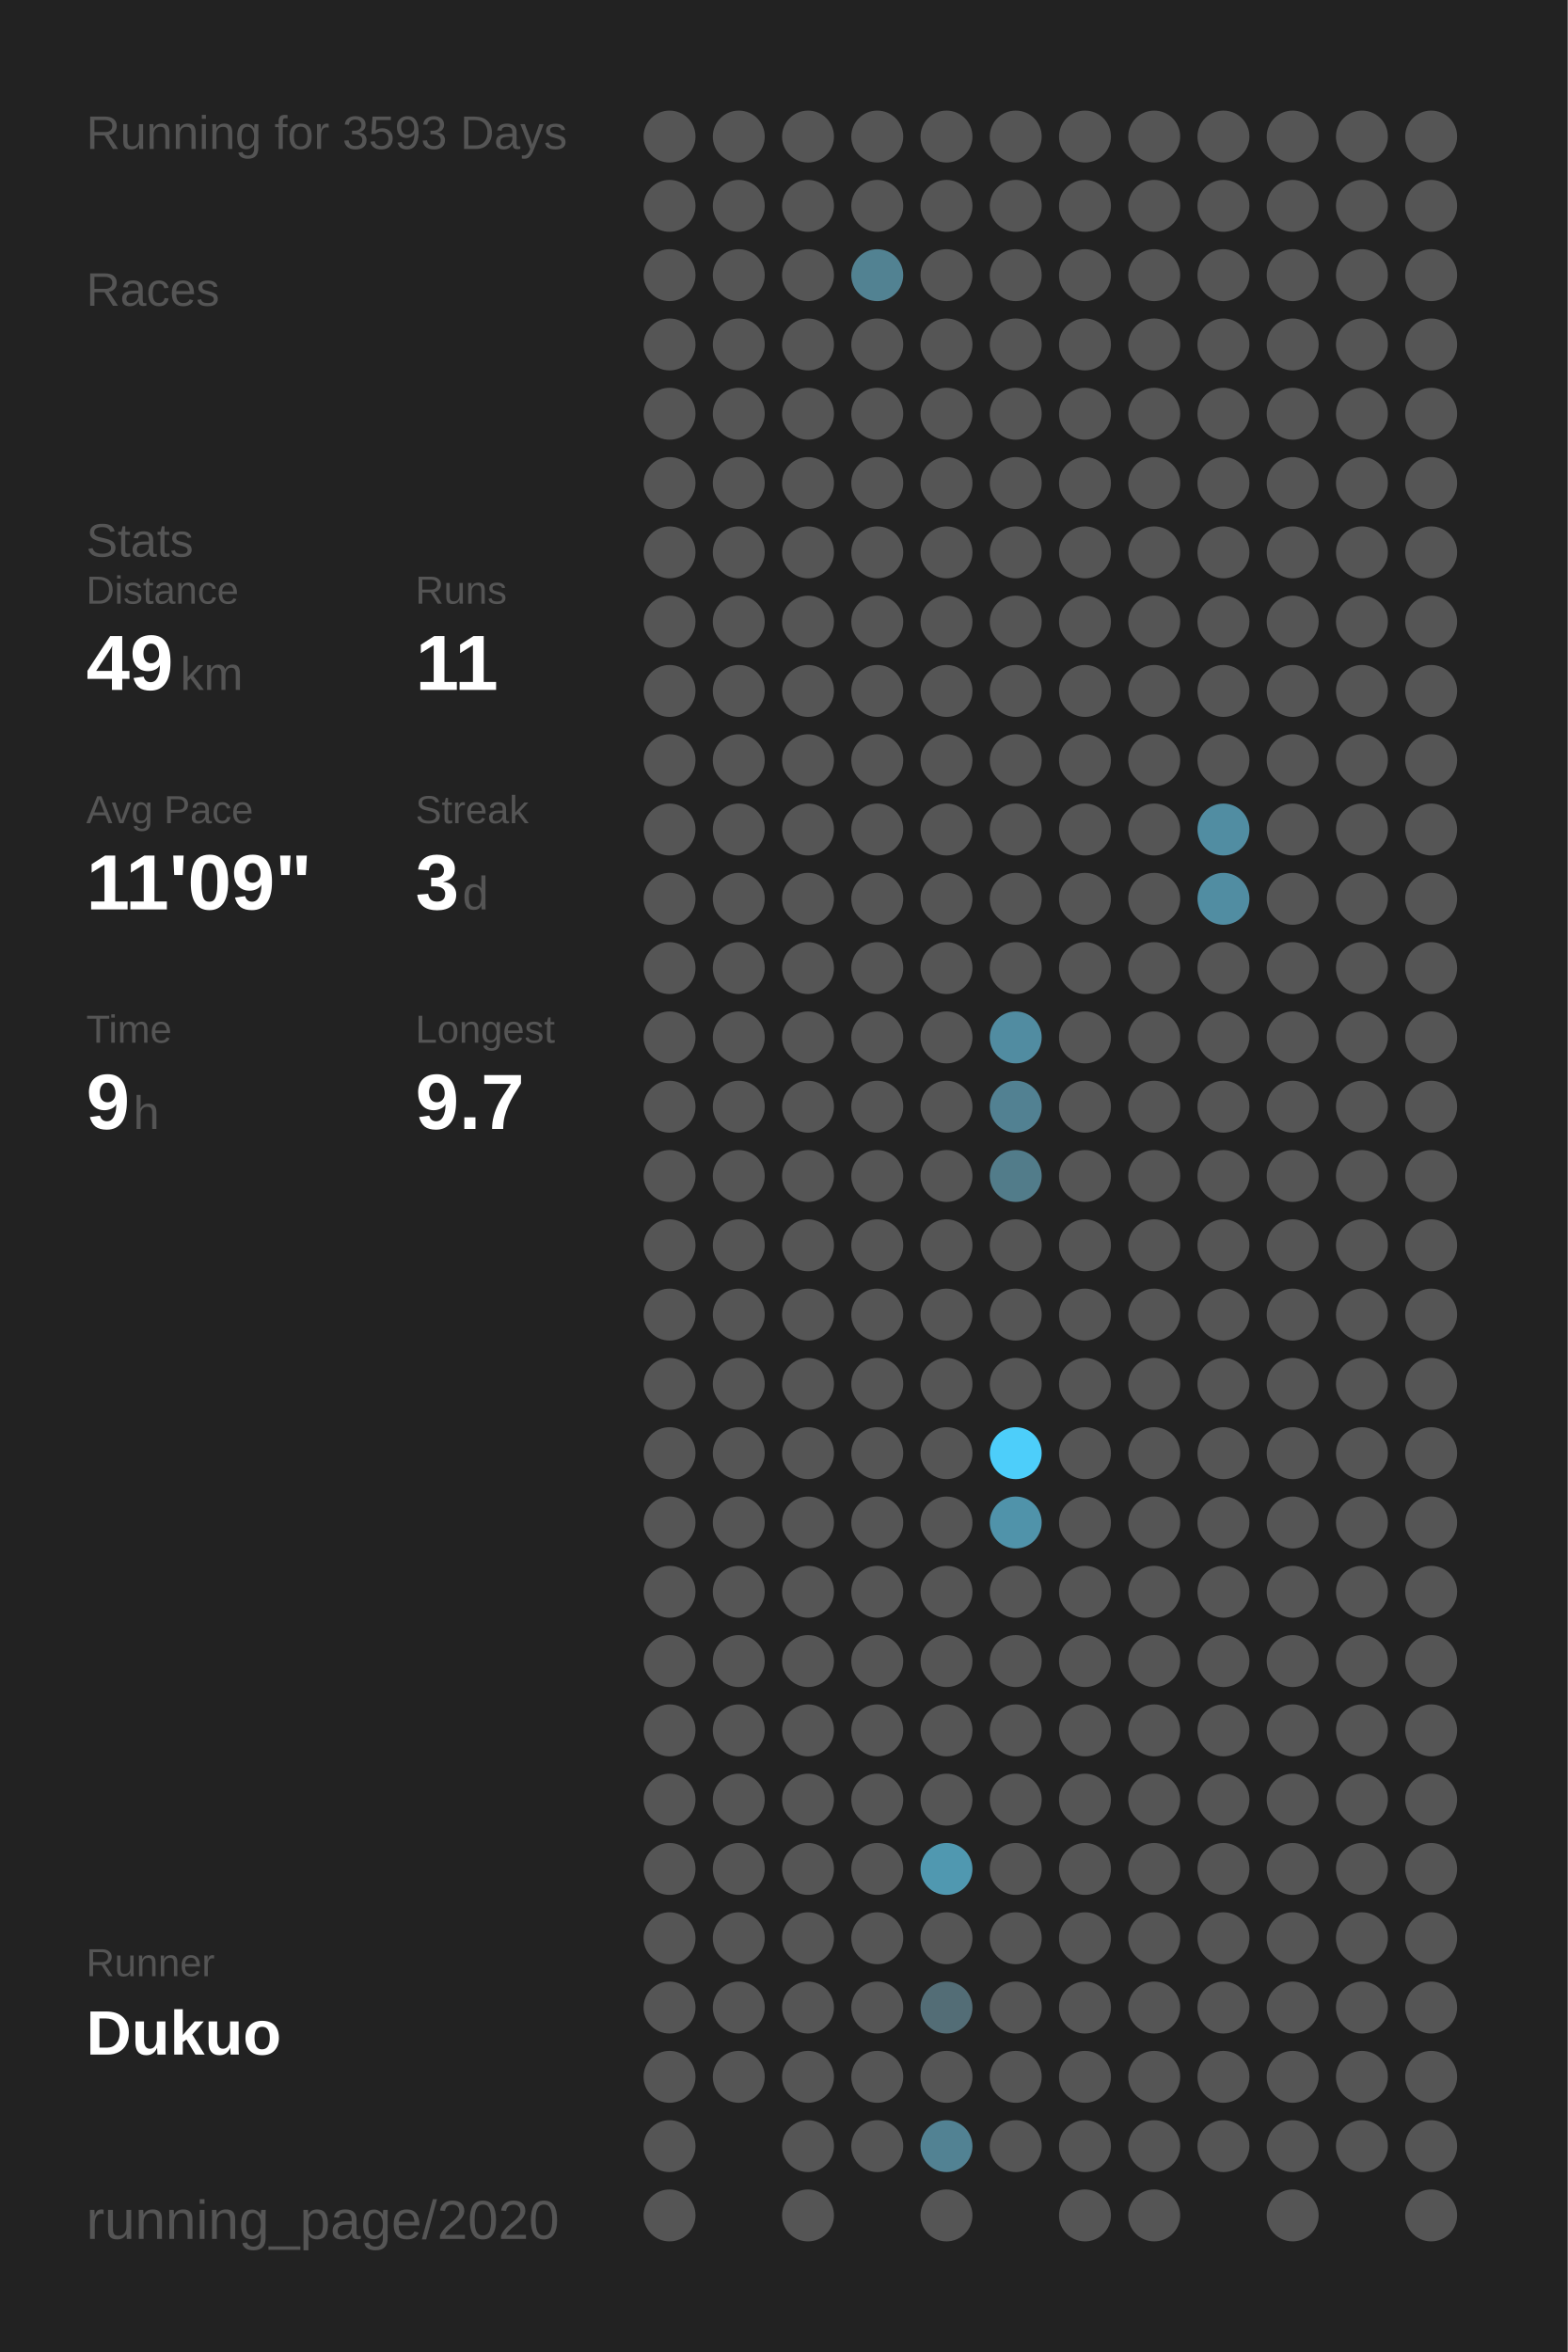
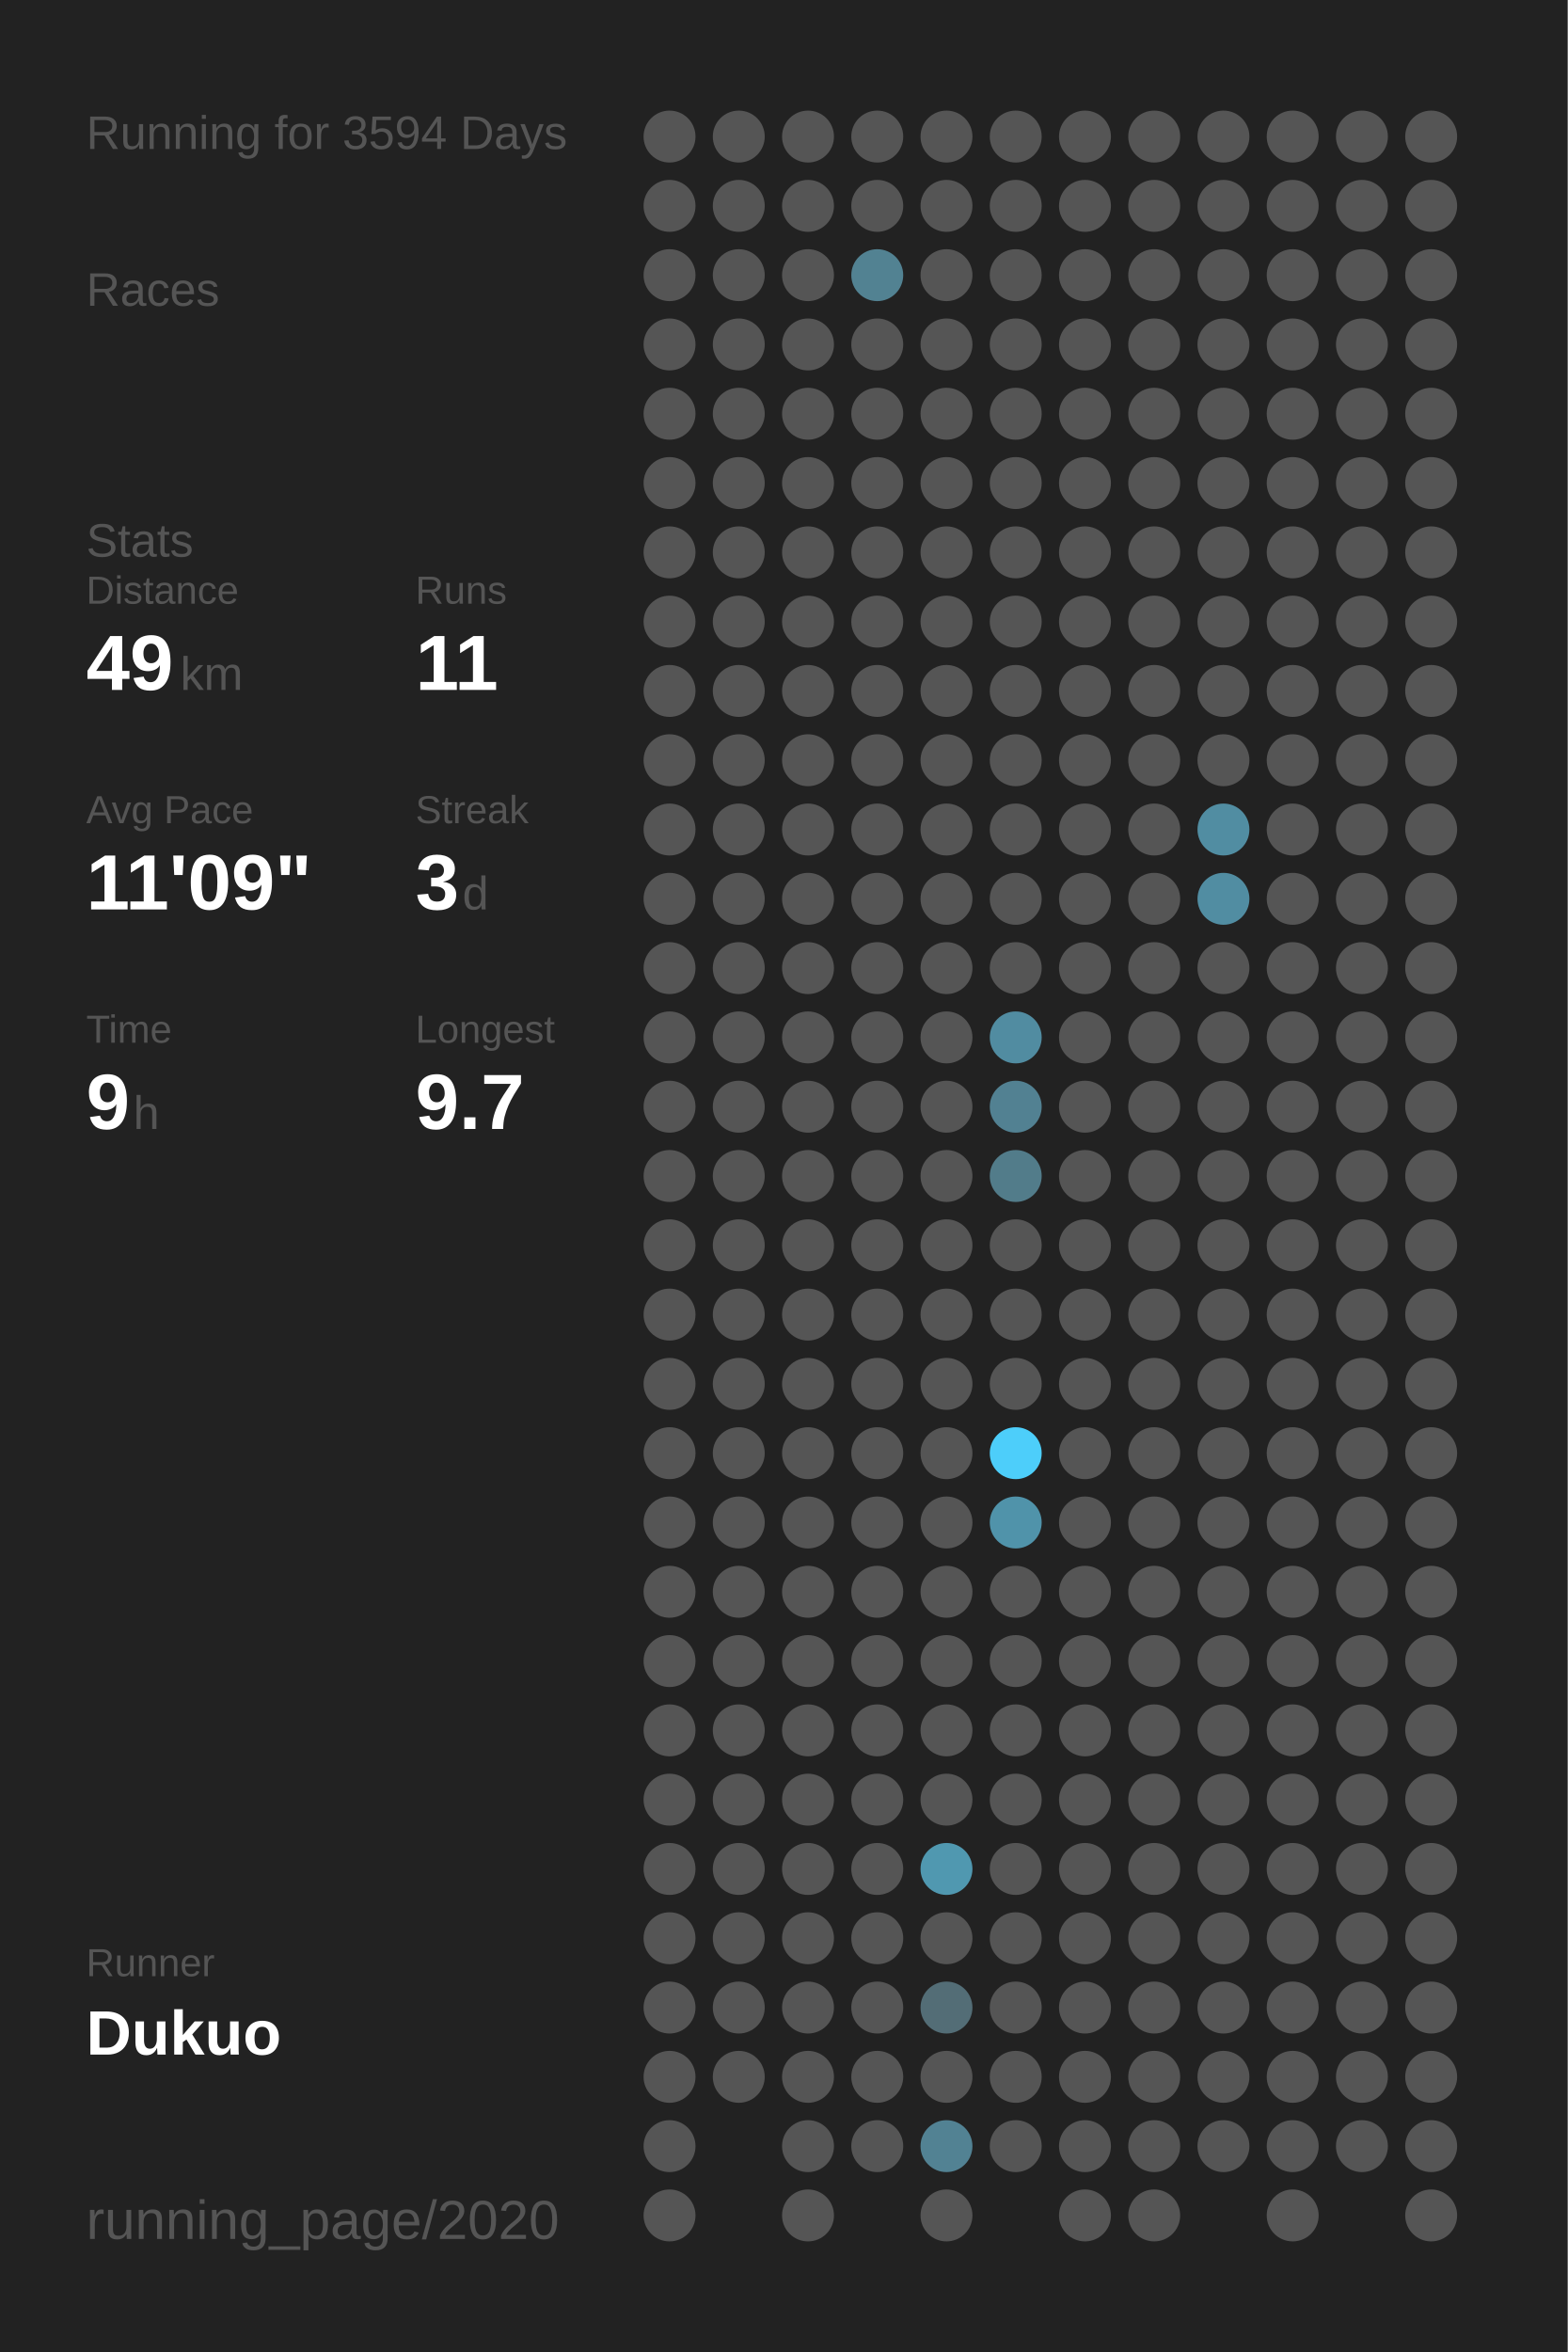
<svg xmlns="http://www.w3.org/2000/svg" baseProfile="full" height="300mm" version="1.1" viewBox="0,0,200,300" width="200mm">
  <defs />
  <rect fill="#222222" height="300" width="200" x="0" y="0" />
-   <text fill="#555555" style="font-size:6px; font-family:Arial;" x="11" y="19">Running for 3593 Days</text>
+   <text fill="#555555" style="font-size:6px; font-family:Arial;" x="11" y="19">Running for 3594 Days</text>
  <text fill="#555555" style="font-size:6px; font-family:Arial;" x="11" y="39">Races</text>
  <text fill="#555555" style="font-size:6px; font-family:Arial;" x="11" y="71">Stats</text>
  <text fill="#555555" style="font-size:5px; font-family:Arial;" x="11" y="77">Distance</text>
  <text fill="#FFFFFF" style="font-size:10px; font-family:Arial; font-weight:bold;" x="11" y="88">49</text>
  <text fill="#555555" style="font-size:6px; font-family:Arial;" x="23" y="88">km</text>
  <text fill="#555555" style="font-size:5px; font-family:Arial;" x="53" y="77">Runs</text>
  <text fill="#FFFFFF" style="font-size:10px; font-family:Arial; font-weight:bold;" x="53" y="88">11</text>
  <text fill="#555555" style="font-size:5px; font-family:Arial;" x="11" y="105">Avg Pace</text>
  <text fill="#FFFFFF" style="font-size:10px; font-family:Arial; font-weight:bold;" x="11" y="116">11'09"</text>
  <text fill="#555555" style="font-size:5px; font-family:Arial;" x="53" y="105">Streak</text>
  <text fill="#FFFFFF" style="font-size:10px; font-family:Arial; font-weight:bold;" x="53" y="116">3</text>
  <text fill="#555555" style="font-size:6px; font-family:Arial;" x="59" y="116">d</text>
  <text fill="#555555" style="font-size:5px; font-family:Arial;" x="11" y="133">Time</text>
  <text fill="#FFFFFF" style="font-size:10px; font-family:Arial; font-weight:bold;" x="11" y="144">9</text>
  <text fill="#555555" style="font-size:6px; font-family:Arial;" x="17" y="144">h</text>
  <text fill="#555555" style="font-size:5px; font-family:Arial;" x="53" y="133">Longest</text>
  <text fill="#FFFFFF" style="font-size:10px; font-family:Arial; font-weight:bold;" x="53" y="144">9.7</text>
  <text fill="#555555" style="font-size:5px; font-family:Arial;" x="11" y="252.065">Runner</text>
  <text fill="#FFFFFF" style="font-size:8px; font-family:Arial; font-weight:bold;" x="11" y="262.065">Dukuo</text>
  <text fill="#555555" style="font-size:7px; font-family:Arial;" x="11" y="285.581">running_page/2020</text>
  <circle cx="85.417" cy="17.419" fill="#555555" r="3.312" />
  <circle cx="85.417" cy="26.258" fill="#555555" r="3.312" />
  <circle cx="85.417" cy="35.097" fill="#555555" r="3.312" />
  <circle cx="85.417" cy="43.935" fill="#555555" r="3.312" />
  <circle cx="85.417" cy="52.774" fill="#555555" r="3.312" />
  <circle cx="85.417" cy="61.613" fill="#555555" r="3.312" />
  <circle cx="85.417" cy="70.452" fill="#555555" r="3.312" />
  <circle cx="85.417" cy="79.29" fill="#555555" r="3.312" />
  <circle cx="85.417" cy="88.129" fill="#555555" r="3.312" />
  <circle cx="85.417" cy="96.968" fill="#555555" r="3.312" />
  <circle cx="85.417" cy="105.806" fill="#555555" r="3.312" />
  <circle cx="85.417" cy="114.645" fill="#555555" r="3.312" />
  <circle cx="85.417" cy="123.484" fill="#555555" r="3.312" />
  <circle cx="85.417" cy="132.323" fill="#555555" r="3.312" />
  <circle cx="85.417" cy="141.161" fill="#555555" r="3.312" />
  <circle cx="85.417" cy="150" fill="#555555" r="3.312" />
  <circle cx="85.417" cy="158.839" fill="#555555" r="3.312" />
  <circle cx="85.417" cy="167.677" fill="#555555" r="3.312" />
  <circle cx="85.417" cy="176.516" fill="#555555" r="3.312" />
  <circle cx="85.417" cy="185.355" fill="#555555" r="3.312" />
  <circle cx="85.417" cy="194.194" fill="#555555" r="3.312" />
  <circle cx="85.417" cy="203.032" fill="#555555" r="3.312" />
  <circle cx="85.417" cy="211.871" fill="#555555" r="3.312" />
  <circle cx="85.417" cy="220.71" fill="#555555" r="3.312" />
  <circle cx="85.417" cy="229.548" fill="#555555" r="3.312" />
  <circle cx="85.417" cy="238.387" fill="#555555" r="3.312" />
  <circle cx="85.417" cy="247.226" fill="#555555" r="3.312" />
  <circle cx="85.417" cy="256.065" fill="#555555" r="3.312" />
  <circle cx="85.417" cy="264.903" fill="#555555" r="3.312" />
  <circle cx="85.417" cy="273.742" fill="#555555" r="3.312" />
  <circle cx="85.417" cy="282.581" fill="#555555" r="3.312" />
  <circle cx="94.25" cy="17.419" fill="#555555" r="3.312" />
  <circle cx="94.25" cy="26.258" fill="#555555" r="3.312" />
  <circle cx="94.25" cy="35.097" fill="#555555" r="3.312" />
  <circle cx="94.25" cy="43.935" fill="#555555" r="3.312" />
  <circle cx="94.25" cy="52.774" fill="#555555" r="3.312" />
  <circle cx="94.25" cy="61.613" fill="#555555" r="3.312" />
  <circle cx="94.25" cy="70.452" fill="#555555" r="3.312" />
  <circle cx="94.25" cy="79.29" fill="#555555" r="3.312" />
  <circle cx="94.25" cy="88.129" fill="#555555" r="3.312" />
  <circle cx="94.25" cy="96.968" fill="#555555" r="3.312" />
  <circle cx="94.25" cy="105.806" fill="#555555" r="3.312" />
  <circle cx="94.25" cy="114.645" fill="#555555" r="3.312" />
  <circle cx="94.25" cy="123.484" fill="#555555" r="3.312" />
  <circle cx="94.25" cy="132.323" fill="#555555" r="3.312" />
  <circle cx="94.25" cy="141.161" fill="#555555" r="3.312" />
  <circle cx="94.25" cy="150" fill="#555555" r="3.312" />
  <circle cx="94.25" cy="158.839" fill="#555555" r="3.312" />
  <circle cx="94.25" cy="167.677" fill="#555555" r="3.312" />
  <circle cx="94.25" cy="176.516" fill="#555555" r="3.312" />
  <circle cx="94.25" cy="185.355" fill="#555555" r="3.312" />
  <circle cx="94.25" cy="194.194" fill="#555555" r="3.312" />
  <circle cx="94.25" cy="203.032" fill="#555555" r="3.312" />
  <circle cx="94.25" cy="211.871" fill="#555555" r="3.312" />
  <circle cx="94.25" cy="220.71" fill="#555555" r="3.312" />
  <circle cx="94.25" cy="229.548" fill="#555555" r="3.312" />
  <circle cx="94.25" cy="238.387" fill="#555555" r="3.312" />
  <circle cx="94.25" cy="247.226" fill="#555555" r="3.312" />
  <circle cx="94.25" cy="256.065" fill="#555555" r="3.312" />
  <circle cx="94.25" cy="264.903" fill="#555555" r="3.312" />
  <circle cx="103.083" cy="17.419" fill="#555555" r="3.312" />
  <circle cx="103.083" cy="26.258" fill="#555555" r="3.312" />
  <circle cx="103.083" cy="35.097" fill="#555555" r="3.312" />
  <circle cx="103.083" cy="43.935" fill="#555555" r="3.312" />
  <circle cx="103.083" cy="52.774" fill="#555555" r="3.312" />
  <circle cx="103.083" cy="61.613" fill="#555555" r="3.312" />
  <circle cx="103.083" cy="70.452" fill="#555555" r="3.312" />
  <circle cx="103.083" cy="79.29" fill="#555555" r="3.312" />
  <circle cx="103.083" cy="88.129" fill="#555555" r="3.312" />
  <circle cx="103.083" cy="96.968" fill="#555555" r="3.312" />
  <circle cx="103.083" cy="105.806" fill="#555555" r="3.312" />
  <circle cx="103.083" cy="114.645" fill="#555555" r="3.312" />
  <circle cx="103.083" cy="123.484" fill="#555555" r="3.312" />
  <circle cx="103.083" cy="132.323" fill="#555555" r="3.312" />
  <circle cx="103.083" cy="141.161" fill="#555555" r="3.312" />
  <circle cx="103.083" cy="150" fill="#555555" r="3.312" />
  <circle cx="103.083" cy="158.839" fill="#555555" r="3.312" />
  <circle cx="103.083" cy="167.677" fill="#555555" r="3.312" />
  <circle cx="103.083" cy="176.516" fill="#555555" r="3.312" />
  <circle cx="103.083" cy="185.355" fill="#555555" r="3.312" />
  <circle cx="103.083" cy="194.194" fill="#555555" r="3.312" />
  <circle cx="103.083" cy="203.032" fill="#555555" r="3.312" />
  <circle cx="103.083" cy="211.871" fill="#555555" r="3.312" />
  <circle cx="103.083" cy="220.71" fill="#555555" r="3.312" />
  <circle cx="103.083" cy="229.548" fill="#555555" r="3.312" />
  <circle cx="103.083" cy="238.387" fill="#555555" r="3.312" />
  <circle cx="103.083" cy="247.226" fill="#555555" r="3.312" />
  <circle cx="103.083" cy="256.065" fill="#555555" r="3.312" />
  <circle cx="103.083" cy="264.903" fill="#555555" r="3.312" />
  <circle cx="103.083" cy="273.742" fill="#555555" r="3.312" />
  <circle cx="103.083" cy="282.581" fill="#555555" r="3.312" />
  <circle cx="111.917" cy="17.419" fill="#555555" r="3.312" />
  <circle cx="111.917" cy="26.258" fill="#555555" r="3.312" />
  <circle cx="111.917" cy="35.097" fill="#528292" r="3.312" />
  <circle cx="111.917" cy="43.935" fill="#555555" r="3.312" />
  <circle cx="111.917" cy="52.774" fill="#555555" r="3.312" />
  <circle cx="111.917" cy="61.613" fill="#555555" r="3.312" />
  <circle cx="111.917" cy="70.452" fill="#555555" r="3.312" />
  <circle cx="111.917" cy="79.29" fill="#555555" r="3.312" />
  <circle cx="111.917" cy="88.129" fill="#555555" r="3.312" />
  <circle cx="111.917" cy="96.968" fill="#555555" r="3.312" />
  <circle cx="111.917" cy="105.806" fill="#555555" r="3.312" />
  <circle cx="111.917" cy="114.645" fill="#555555" r="3.312" />
  <circle cx="111.917" cy="123.484" fill="#555555" r="3.312" />
  <circle cx="111.917" cy="132.323" fill="#555555" r="3.312" />
  <circle cx="111.917" cy="141.161" fill="#555555" r="3.312" />
  <circle cx="111.917" cy="150" fill="#555555" r="3.312" />
  <circle cx="111.917" cy="158.839" fill="#555555" r="3.312" />
  <circle cx="111.917" cy="167.677" fill="#555555" r="3.312" />
  <circle cx="111.917" cy="176.516" fill="#555555" r="3.312" />
  <circle cx="111.917" cy="185.355" fill="#555555" r="3.312" />
  <circle cx="111.917" cy="194.194" fill="#555555" r="3.312" />
  <circle cx="111.917" cy="203.032" fill="#555555" r="3.312" />
  <circle cx="111.917" cy="211.871" fill="#555555" r="3.312" />
  <circle cx="111.917" cy="220.71" fill="#555555" r="3.312" />
  <circle cx="111.917" cy="229.548" fill="#555555" r="3.312" />
  <circle cx="111.917" cy="238.387" fill="#555555" r="3.312" />
  <circle cx="111.917" cy="247.226" fill="#555555" r="3.312" />
  <circle cx="111.917" cy="256.065" fill="#555555" r="3.312" />
  <circle cx="111.917" cy="264.903" fill="#555555" r="3.312" />
  <circle cx="111.917" cy="273.742" fill="#555555" r="3.312" />
  <circle cx="120.75" cy="17.419" fill="#555555" r="3.312" />
  <circle cx="120.75" cy="26.258" fill="#555555" r="3.312" />
  <circle cx="120.75" cy="35.097" fill="#555555" r="3.312" />
  <circle cx="120.75" cy="43.935" fill="#555555" r="3.312" />
  <circle cx="120.75" cy="52.774" fill="#555555" r="3.312" />
  <circle cx="120.75" cy="61.613" fill="#555555" r="3.312" />
  <circle cx="120.75" cy="70.452" fill="#555555" r="3.312" />
  <circle cx="120.75" cy="79.29" fill="#555555" r="3.312" />
  <circle cx="120.75" cy="88.129" fill="#555555" r="3.312" />
  <circle cx="120.75" cy="96.968" fill="#555555" r="3.312" />
  <circle cx="120.75" cy="105.806" fill="#555555" r="3.312" />
  <circle cx="120.75" cy="114.645" fill="#555555" r="3.312" />
  <circle cx="120.75" cy="123.484" fill="#555555" r="3.312" />
  <circle cx="120.75" cy="132.323" fill="#555555" r="3.312" />
  <circle cx="120.75" cy="141.161" fill="#555555" r="3.312" />
  <circle cx="120.75" cy="150" fill="#555555" r="3.312" />
  <circle cx="120.75" cy="158.839" fill="#555555" r="3.312" />
  <circle cx="120.75" cy="167.677" fill="#555555" r="3.312" />
  <circle cx="120.75" cy="176.516" fill="#555555" r="3.312" />
  <circle cx="120.75" cy="185.355" fill="#555555" r="3.312" />
  <circle cx="120.75" cy="194.194" fill="#555555" r="3.312" />
  <circle cx="120.75" cy="203.032" fill="#555555" r="3.312" />
  <circle cx="120.75" cy="211.871" fill="#555555" r="3.312" />
  <circle cx="120.75" cy="220.71" fill="#555555" r="3.312" />
  <circle cx="120.75" cy="229.548" fill="#555555" r="3.312" />
  <circle cx="120.75" cy="238.387" fill="#5098b0" r="3.312" />
  <circle cx="120.75" cy="247.226" fill="#555555" r="3.312" />
  <circle cx="120.75" cy="256.065" fill="#536d76" r="3.312" />
  <circle cx="120.75" cy="264.903" fill="#555555" r="3.312" />
  <circle cx="120.75" cy="273.742" fill="#528293" r="3.312" />
  <circle cx="120.75" cy="282.581" fill="#555555" r="3.312" />
  <circle cx="129.583" cy="17.419" fill="#555555" r="3.312" />
  <circle cx="129.583" cy="26.258" fill="#555555" r="3.312" />
  <circle cx="129.583" cy="35.097" fill="#555555" r="3.312" />
  <circle cx="129.583" cy="43.935" fill="#555555" r="3.312" />
  <circle cx="129.583" cy="52.774" fill="#555555" r="3.312" />
  <circle cx="129.583" cy="61.613" fill="#555555" r="3.312" />
  <circle cx="129.583" cy="70.452" fill="#555555" r="3.312" />
  <circle cx="129.583" cy="79.29" fill="#555555" r="3.312" />
  <circle cx="129.583" cy="88.129" fill="#555555" r="3.312" />
  <circle cx="129.583" cy="96.968" fill="#555555" r="3.312" />
  <circle cx="129.583" cy="105.806" fill="#555555" r="3.312" />
  <circle cx="129.583" cy="114.645" fill="#555555" r="3.312" />
  <circle cx="129.583" cy="123.484" fill="#555555" r="3.312" />
  <circle cx="129.583" cy="132.323" fill="#518ca1" r="3.312" />
  <circle cx="129.583" cy="141.161" fill="#528192" r="3.312" />
  <circle cx="129.583" cy="150" fill="#527c8a" r="3.312" />
  <circle cx="129.583" cy="158.839" fill="#555555" r="3.312" />
  <circle cx="129.583" cy="167.677" fill="#555555" r="3.312" />
  <circle cx="129.583" cy="176.516" fill="#555555" r="3.312" />
  <circle cx="129.583" cy="185.355" fill="#4dcefa" r="3.312" />
  <circle cx="129.583" cy="194.194" fill="#5093aa" r="3.312" />
  <circle cx="129.583" cy="203.032" fill="#555555" r="3.312" />
  <circle cx="129.583" cy="211.871" fill="#555555" r="3.312" />
  <circle cx="129.583" cy="220.71" fill="#555555" r="3.312" />
  <circle cx="129.583" cy="229.548" fill="#555555" r="3.312" />
  <circle cx="129.583" cy="238.387" fill="#555555" r="3.312" />
  <circle cx="129.583" cy="247.226" fill="#555555" r="3.312" />
  <circle cx="129.583" cy="256.065" fill="#555555" r="3.312" />
  <circle cx="129.583" cy="264.903" fill="#555555" r="3.312" />
  <circle cx="129.583" cy="273.742" fill="#555555" r="3.312" />
  <circle cx="138.417" cy="17.419" fill="#555555" r="3.312" />
  <circle cx="138.417" cy="26.258" fill="#555555" r="3.312" />
  <circle cx="138.417" cy="35.097" fill="#555555" r="3.312" />
  <circle cx="138.417" cy="43.935" fill="#555555" r="3.312" />
  <circle cx="138.417" cy="52.774" fill="#555555" r="3.312" />
  <circle cx="138.417" cy="61.613" fill="#555555" r="3.312" />
  <circle cx="138.417" cy="70.452" fill="#555555" r="3.312" />
  <circle cx="138.417" cy="79.29" fill="#555555" r="3.312" />
  <circle cx="138.417" cy="88.129" fill="#555555" r="3.312" />
  <circle cx="138.417" cy="96.968" fill="#555555" r="3.312" />
  <circle cx="138.417" cy="105.806" fill="#555555" r="3.312" />
  <circle cx="138.417" cy="114.645" fill="#555555" r="3.312" />
  <circle cx="138.417" cy="123.484" fill="#555555" r="3.312" />
  <circle cx="138.417" cy="132.323" fill="#555555" r="3.312" />
  <circle cx="138.417" cy="141.161" fill="#555555" r="3.312" />
  <circle cx="138.417" cy="150" fill="#555555" r="3.312" />
  <circle cx="138.417" cy="158.839" fill="#555555" r="3.312" />
  <circle cx="138.417" cy="167.677" fill="#555555" r="3.312" />
  <circle cx="138.417" cy="176.516" fill="#555555" r="3.312" />
  <circle cx="138.417" cy="185.355" fill="#555555" r="3.312" />
  <circle cx="138.417" cy="194.194" fill="#555555" r="3.312" />
  <circle cx="138.417" cy="203.032" fill="#555555" r="3.312" />
  <circle cx="138.417" cy="211.871" fill="#555555" r="3.312" />
  <circle cx="138.417" cy="220.71" fill="#555555" r="3.312" />
  <circle cx="138.417" cy="229.548" fill="#555555" r="3.312" />
  <circle cx="138.417" cy="238.387" fill="#555555" r="3.312" />
  <circle cx="138.417" cy="247.226" fill="#555555" r="3.312" />
  <circle cx="138.417" cy="256.065" fill="#555555" r="3.312" />
  <circle cx="138.417" cy="264.903" fill="#555555" r="3.312" />
  <circle cx="138.417" cy="273.742" fill="#555555" r="3.312" />
  <circle cx="138.417" cy="282.581" fill="#555555" r="3.312" />
  <circle cx="147.25" cy="17.419" fill="#555555" r="3.312" />
  <circle cx="147.25" cy="26.258" fill="#555555" r="3.312" />
  <circle cx="147.25" cy="35.097" fill="#555555" r="3.312" />
  <circle cx="147.25" cy="43.935" fill="#555555" r="3.312" />
  <circle cx="147.25" cy="52.774" fill="#555555" r="3.312" />
  <circle cx="147.25" cy="61.613" fill="#555555" r="3.312" />
  <circle cx="147.25" cy="70.452" fill="#555555" r="3.312" />
  <circle cx="147.25" cy="79.29" fill="#555555" r="3.312" />
  <circle cx="147.25" cy="88.129" fill="#555555" r="3.312" />
  <circle cx="147.25" cy="96.968" fill="#555555" r="3.312" />
  <circle cx="147.25" cy="105.806" fill="#555555" r="3.312" />
  <circle cx="147.25" cy="114.645" fill="#555555" r="3.312" />
  <circle cx="147.25" cy="123.484" fill="#555555" r="3.312" />
  <circle cx="147.25" cy="132.323" fill="#555555" r="3.312" />
  <circle cx="147.25" cy="141.161" fill="#555555" r="3.312" />
  <circle cx="147.25" cy="150" fill="#555555" r="3.312" />
  <circle cx="147.25" cy="158.839" fill="#555555" r="3.312" />
  <circle cx="147.25" cy="167.677" fill="#555555" r="3.312" />
  <circle cx="147.25" cy="176.516" fill="#555555" r="3.312" />
  <circle cx="147.25" cy="185.355" fill="#555555" r="3.312" />
  <circle cx="147.25" cy="194.194" fill="#555555" r="3.312" />
  <circle cx="147.25" cy="203.032" fill="#555555" r="3.312" />
  <circle cx="147.25" cy="211.871" fill="#555555" r="3.312" />
  <circle cx="147.25" cy="220.71" fill="#555555" r="3.312" />
  <circle cx="147.25" cy="229.548" fill="#555555" r="3.312" />
  <circle cx="147.25" cy="238.387" fill="#555555" r="3.312" />
  <circle cx="147.25" cy="247.226" fill="#555555" r="3.312" />
  <circle cx="147.25" cy="256.065" fill="#555555" r="3.312" />
  <circle cx="147.25" cy="264.903" fill="#555555" r="3.312" />
  <circle cx="147.25" cy="273.742" fill="#555555" r="3.312" />
  <circle cx="147.25" cy="282.581" fill="#555555" r="3.312" />
  <circle cx="156.083" cy="17.419" fill="#555555" r="3.312" />
  <circle cx="156.083" cy="26.258" fill="#555555" r="3.312" />
  <circle cx="156.083" cy="35.097" fill="#555555" r="3.312" />
  <circle cx="156.083" cy="43.935" fill="#555555" r="3.312" />
  <circle cx="156.083" cy="52.774" fill="#555555" r="3.312" />
  <circle cx="156.083" cy="61.613" fill="#555555" r="3.312" />
  <circle cx="156.083" cy="70.452" fill="#555555" r="3.312" />
  <circle cx="156.083" cy="79.29" fill="#555555" r="3.312" />
  <circle cx="156.083" cy="88.129" fill="#555555" r="3.312" />
  <circle cx="156.083" cy="96.968" fill="#555555" r="3.312" />
  <circle cx="156.083" cy="105.806" fill="#518da2" r="3.312" />
  <circle cx="156.083" cy="114.645" fill="#518da2" r="3.312" />
  <circle cx="156.083" cy="123.484" fill="#555555" r="3.312" />
  <circle cx="156.083" cy="132.323" fill="#555555" r="3.312" />
  <circle cx="156.083" cy="141.161" fill="#555555" r="3.312" />
  <circle cx="156.083" cy="150" fill="#555555" r="3.312" />
  <circle cx="156.083" cy="158.839" fill="#555555" r="3.312" />
  <circle cx="156.083" cy="167.677" fill="#555555" r="3.312" />
  <circle cx="156.083" cy="176.516" fill="#555555" r="3.312" />
  <circle cx="156.083" cy="185.355" fill="#555555" r="3.312" />
  <circle cx="156.083" cy="194.194" fill="#555555" r="3.312" />
  <circle cx="156.083" cy="203.032" fill="#555555" r="3.312" />
  <circle cx="156.083" cy="211.871" fill="#555555" r="3.312" />
  <circle cx="156.083" cy="220.71" fill="#555555" r="3.312" />
  <circle cx="156.083" cy="229.548" fill="#555555" r="3.312" />
  <circle cx="156.083" cy="238.387" fill="#555555" r="3.312" />
  <circle cx="156.083" cy="247.226" fill="#555555" r="3.312" />
  <circle cx="156.083" cy="256.065" fill="#555555" r="3.312" />
  <circle cx="156.083" cy="264.903" fill="#555555" r="3.312" />
  <circle cx="156.083" cy="273.742" fill="#555555" r="3.312" />
  <circle cx="164.917" cy="17.419" fill="#555555" r="3.312" />
  <circle cx="164.917" cy="26.258" fill="#555555" r="3.312" />
  <circle cx="164.917" cy="35.097" fill="#555555" r="3.312" />
  <circle cx="164.917" cy="43.935" fill="#555555" r="3.312" />
  <circle cx="164.917" cy="52.774" fill="#555555" r="3.312" />
  <circle cx="164.917" cy="61.613" fill="#555555" r="3.312" />
  <circle cx="164.917" cy="70.452" fill="#555555" r="3.312" />
  <circle cx="164.917" cy="79.29" fill="#555555" r="3.312" />
  <circle cx="164.917" cy="88.129" fill="#555555" r="3.312" />
  <circle cx="164.917" cy="96.968" fill="#555555" r="3.312" />
  <circle cx="164.917" cy="105.806" fill="#555555" r="3.312" />
  <circle cx="164.917" cy="114.645" fill="#555555" r="3.312" />
  <circle cx="164.917" cy="123.484" fill="#555555" r="3.312" />
  <circle cx="164.917" cy="132.323" fill="#555555" r="3.312" />
  <circle cx="164.917" cy="141.161" fill="#555555" r="3.312" />
  <circle cx="164.917" cy="150" fill="#555555" r="3.312" />
  <circle cx="164.917" cy="158.839" fill="#555555" r="3.312" />
  <circle cx="164.917" cy="167.677" fill="#555555" r="3.312" />
  <circle cx="164.917" cy="176.516" fill="#555555" r="3.312" />
  <circle cx="164.917" cy="185.355" fill="#555555" r="3.312" />
  <circle cx="164.917" cy="194.194" fill="#555555" r="3.312" />
  <circle cx="164.917" cy="203.032" fill="#555555" r="3.312" />
  <circle cx="164.917" cy="211.871" fill="#555555" r="3.312" />
  <circle cx="164.917" cy="220.71" fill="#555555" r="3.312" />
  <circle cx="164.917" cy="229.548" fill="#555555" r="3.312" />
  <circle cx="164.917" cy="238.387" fill="#555555" r="3.312" />
  <circle cx="164.917" cy="247.226" fill="#555555" r="3.312" />
  <circle cx="164.917" cy="256.065" fill="#555555" r="3.312" />
  <circle cx="164.917" cy="264.903" fill="#555555" r="3.312" />
  <circle cx="164.917" cy="273.742" fill="#555555" r="3.312" />
  <circle cx="164.917" cy="282.581" fill="#555555" r="3.312" />
  <circle cx="173.75" cy="17.419" fill="#555555" r="3.312" />
  <circle cx="173.75" cy="26.258" fill="#555555" r="3.312" />
  <circle cx="173.75" cy="35.097" fill="#555555" r="3.312" />
  <circle cx="173.75" cy="43.935" fill="#555555" r="3.312" />
  <circle cx="173.75" cy="52.774" fill="#555555" r="3.312" />
  <circle cx="173.75" cy="61.613" fill="#555555" r="3.312" />
  <circle cx="173.75" cy="70.452" fill="#555555" r="3.312" />
  <circle cx="173.75" cy="79.29" fill="#555555" r="3.312" />
  <circle cx="173.75" cy="88.129" fill="#555555" r="3.312" />
  <circle cx="173.75" cy="96.968" fill="#555555" r="3.312" />
  <circle cx="173.75" cy="105.806" fill="#555555" r="3.312" />
  <circle cx="173.75" cy="114.645" fill="#555555" r="3.312" />
  <circle cx="173.75" cy="123.484" fill="#555555" r="3.312" />
  <circle cx="173.75" cy="132.323" fill="#555555" r="3.312" />
  <circle cx="173.75" cy="141.161" fill="#555555" r="3.312" />
  <circle cx="173.75" cy="150" fill="#555555" r="3.312" />
  <circle cx="173.75" cy="158.839" fill="#555555" r="3.312" />
  <circle cx="173.75" cy="167.677" fill="#555555" r="3.312" />
  <circle cx="173.75" cy="176.516" fill="#555555" r="3.312" />
  <circle cx="173.75" cy="185.355" fill="#555555" r="3.312" />
  <circle cx="173.75" cy="194.194" fill="#555555" r="3.312" />
  <circle cx="173.75" cy="203.032" fill="#555555" r="3.312" />
  <circle cx="173.75" cy="211.871" fill="#555555" r="3.312" />
  <circle cx="173.75" cy="220.71" fill="#555555" r="3.312" />
  <circle cx="173.75" cy="229.548" fill="#555555" r="3.312" />
  <circle cx="173.75" cy="238.387" fill="#555555" r="3.312" />
  <circle cx="173.75" cy="247.226" fill="#555555" r="3.312" />
  <circle cx="173.75" cy="256.065" fill="#555555" r="3.312" />
  <circle cx="173.75" cy="264.903" fill="#555555" r="3.312" />
  <circle cx="173.75" cy="273.742" fill="#555555" r="3.312" />
  <circle cx="182.583" cy="17.419" fill="#555555" r="3.312" />
  <circle cx="182.583" cy="26.258" fill="#555555" r="3.312" />
  <circle cx="182.583" cy="35.097" fill="#555555" r="3.312" />
  <circle cx="182.583" cy="43.935" fill="#555555" r="3.312" />
  <circle cx="182.583" cy="52.774" fill="#555555" r="3.312" />
  <circle cx="182.583" cy="61.613" fill="#555555" r="3.312" />
  <circle cx="182.583" cy="70.452" fill="#555555" r="3.312" />
  <circle cx="182.583" cy="79.29" fill="#555555" r="3.312" />
  <circle cx="182.583" cy="88.129" fill="#555555" r="3.312" />
  <circle cx="182.583" cy="96.968" fill="#555555" r="3.312" />
  <circle cx="182.583" cy="105.806" fill="#555555" r="3.312" />
  <circle cx="182.583" cy="114.645" fill="#555555" r="3.312" />
  <circle cx="182.583" cy="123.484" fill="#555555" r="3.312" />
  <circle cx="182.583" cy="132.323" fill="#555555" r="3.312" />
  <circle cx="182.583" cy="141.161" fill="#555555" r="3.312" />
  <circle cx="182.583" cy="150" fill="#555555" r="3.312" />
  <circle cx="182.583" cy="158.839" fill="#555555" r="3.312" />
  <circle cx="182.583" cy="167.677" fill="#555555" r="3.312" />
  <circle cx="182.583" cy="176.516" fill="#555555" r="3.312" />
  <circle cx="182.583" cy="185.355" fill="#555555" r="3.312" />
  <circle cx="182.583" cy="194.194" fill="#555555" r="3.312" />
  <circle cx="182.583" cy="203.032" fill="#555555" r="3.312" />
  <circle cx="182.583" cy="211.871" fill="#555555" r="3.312" />
  <circle cx="182.583" cy="220.71" fill="#555555" r="3.312" />
  <circle cx="182.583" cy="229.548" fill="#555555" r="3.312" />
  <circle cx="182.583" cy="238.387" fill="#555555" r="3.312" />
  <circle cx="182.583" cy="247.226" fill="#555555" r="3.312" />
  <circle cx="182.583" cy="256.065" fill="#555555" r="3.312" />
  <circle cx="182.583" cy="264.903" fill="#555555" r="3.312" />
  <circle cx="182.583" cy="273.742" fill="#555555" r="3.312" />
  <circle cx="182.583" cy="282.581" fill="#555555" r="3.312" />
</svg>
